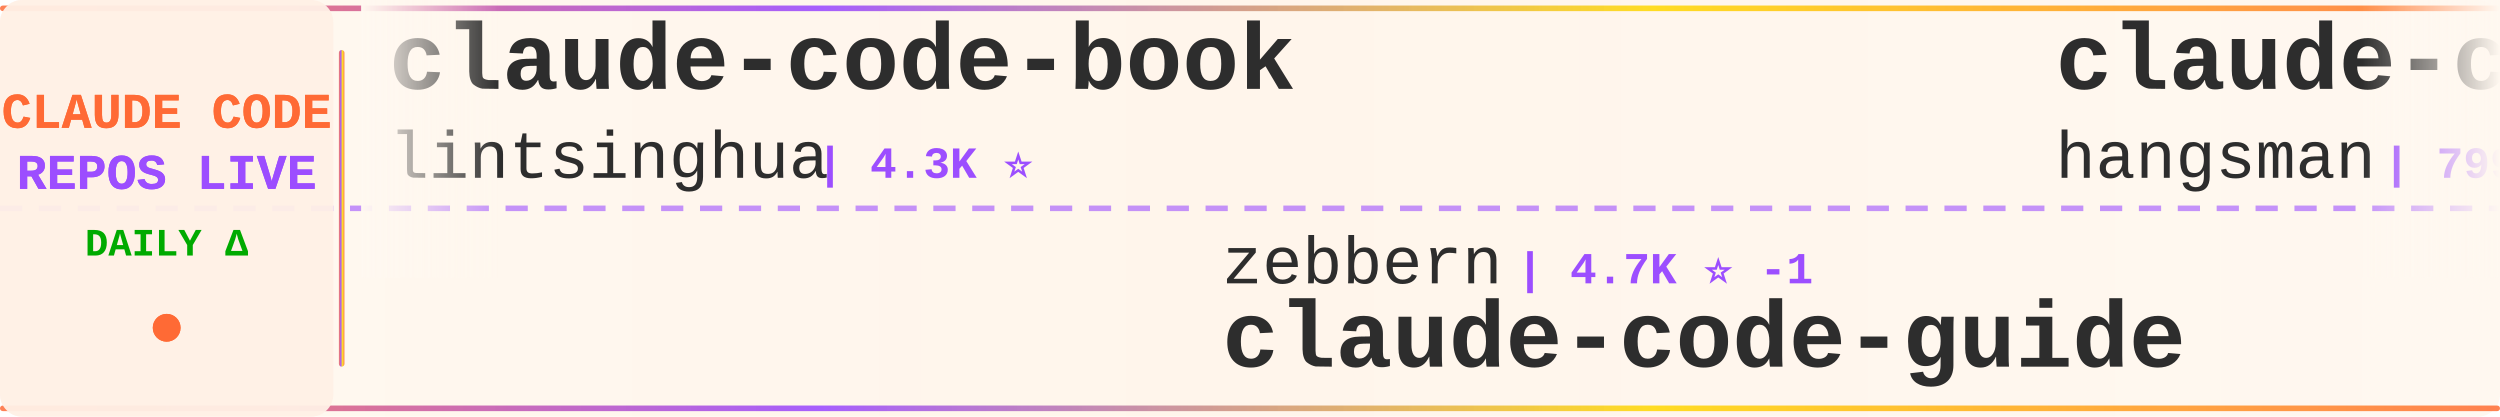
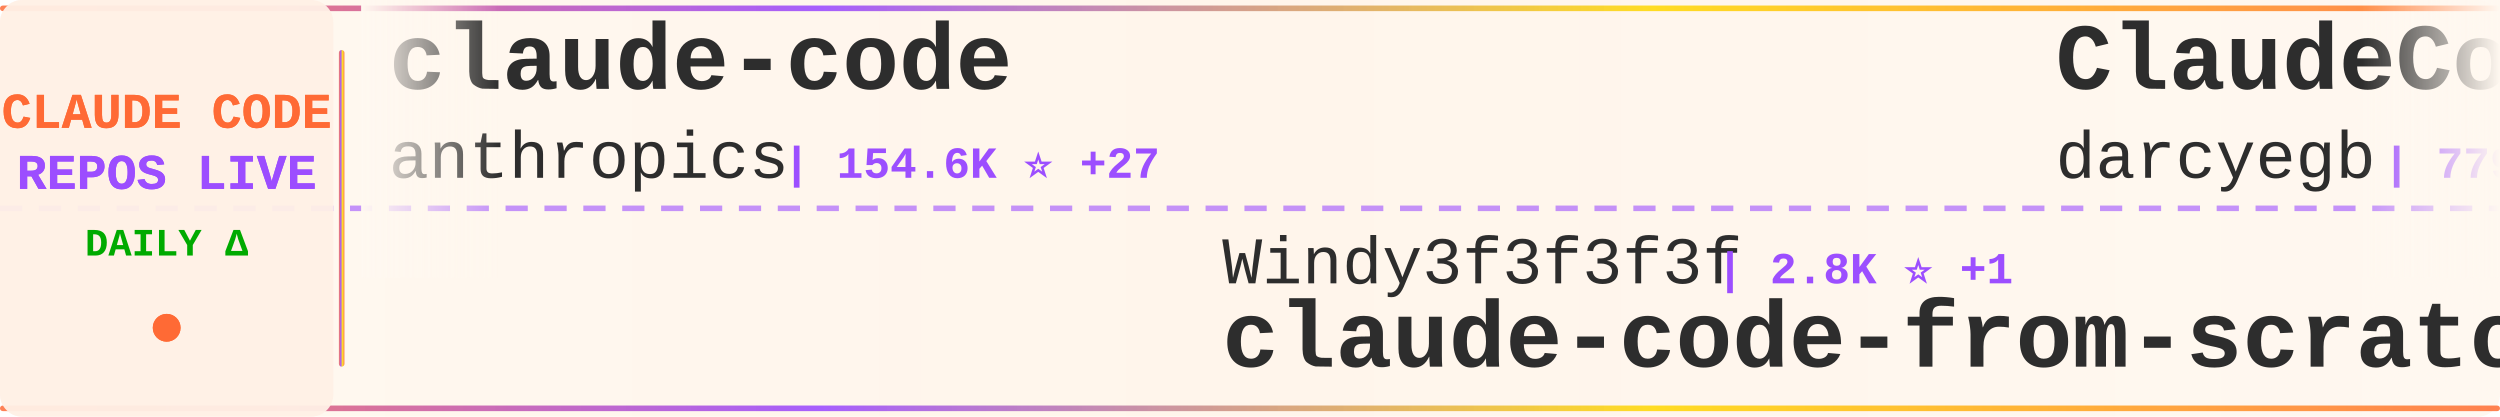
<svg xmlns="http://www.w3.org/2000/svg" width="900" height="150">
  <defs>
    <linearGradient id="tickerBg" x1="0%" y1="0%" x2="100%" y2="0%">
      <stop offset="0%" style="stop-color:#fff8f0;stop-opacity:0.98" />
      <stop offset="50%" style="stop-color:#fff5eb;stop-opacity:1" />
      <stop offset="100%" style="stop-color:#fff8f0;stop-opacity:0.98" />
    </linearGradient>
    <linearGradient id="borderGrad" x1="0%" y1="0%" x2="100%" y2="0%">
      <stop offset="0%" style="stop-color:#FF6B35;stop-opacity:0.85">
        <animate attributeName="stop-opacity" values="0.85;1;0.85" dur="2s" repeatCount="indefinite" />
      </stop>
      <stop offset="33%" style="stop-color:#9C4EFF;stop-opacity:0.9">
        <animate attributeName="stop-opacity" values="0.9;1;0.9" dur="2.2s" repeatCount="indefinite" />
      </stop>
      <stop offset="66%" style="stop-color:#FFD700;stop-opacity:0.85">
        <animate attributeName="stop-opacity" values="0.85;1;0.85" dur="1.8s" repeatCount="indefinite" />
      </stop>
      <stop offset="100%" style="stop-color:#FF6B35;stop-opacity:0.85">
        <animate attributeName="stop-opacity" values="0.85;1;0.85" dur="2s" repeatCount="indefinite" />
      </stop>
    </linearGradient>
    <filter id="textGlow">
      <feGaussianBlur stdDeviation="0.15" result="coloredBlur" />
      <feMerge>
        <feMergeNode in="coloredBlur" />
        <feMergeNode in="SourceGraphic" />
      </feMerge>
    </filter>
    <filter id="metricGlow">
      <feGaussianBlur stdDeviation="0.2" result="coloredBlur" />
      <feMerge>
        <feMergeNode in="coloredBlur" />
        <feMergeNode in="SourceGraphic" />
      </feMerge>
    </filter>
    <linearGradient id="leftFade" x1="0%" y1="0%" x2="100%" y2="0%">
      <stop offset="0%" style="stop-color:#fff8f0;stop-opacity:1" />
      <stop offset="100%" style="stop-color:#fff8f0;stop-opacity:0" />
    </linearGradient>
    <linearGradient id="rightFade" x1="0%" y1="0%" x2="100%" y2="0%">
      <stop offset="0%" style="stop-color:#fff8f0;stop-opacity:0" />
      <stop offset="100%" style="stop-color:#fff8f0;stop-opacity:1" />
    </linearGradient>
  </defs>
  <rect width="900" height="150" fill="url(#tickerBg)" rx="8" />
  <rect x="0" y="2" width="900" height="2" fill="url(#borderGrad)" rx="1" />
  <rect x="0" y="146" width="900" height="2" fill="url(#borderGrad)" rx="1" />
  <line x1="0" y1="75" x2="900" y2="75" stroke="#9C4EFF" stroke-width="2" stroke-dasharray="8 6" opacity="0.6" />
  <rect x="0" y="0" width="120" height="150" fill="#fff0e6" opacity="0.95" rx="8" />
  <text x="60" y="46" font-family="'Courier New', monospace" font-size="18" font-weight="bold" fill="#FF6B35" text-anchor="middle" filter="url(#textGlow)">
    CLAUDE CODE
  </text>
  <text x="60" y="68" font-family="'Courier New', monospace" font-size="18" font-weight="bold" fill="#9C4EFF" text-anchor="middle" filter="url(#textGlow)">
    REPOS LIVE
  </text>
  <text x="60" y="92" font-family="'Courier New', monospace" font-size="14" font-weight="bold" fill="#00aa00" text-anchor="middle">
    DAILY Δ
  </text>
  <circle cx="60" cy="118" r="5" fill="#FF6B35" filter="url(#metricGlow)">
    <animate attributeName="r" values="4;6;4" dur="1.5s" repeatCount="indefinite" />
    <animate attributeName="opacity" values="0.6;1;0.6" dur="1.5s" repeatCount="indefinite" />
  </circle>
  <rect x="122" y="18" width="2" height="114" fill="url(#borderGrad)" rx="1" />
  <clipPath id="tickerClip">
    <rect x="130" y="0" width="770" height="150" />
  </clipPath>
  <g clip-path="url(#tickerClip)">
    <g id="tickerItems">
      <animateTransform attributeName="transform" attributeType="XML" type="translate" from="0 0" to="-3000 0" dur="54s" repeatCount="indefinite" />
      <g transform="translate(0, 0)">
-         <text x="140" y="32" font-family="'Courier New', monospace" font-size="34" font-weight="bold" fill="#2d2d2d">claude-code-book</text>
-         <text x="140" y="64" font-family="'Courier New', monospace" font-size="24" font-weight="normal" fill="#2d2d2d" opacity="1.0">lintsinghua</text>
-         <text x="294" y="64" font-family="'Courier New', monospace" font-size="16" font-weight="bold" fill="#9C4EFF"> | 4.3K ⭐</text>
+         <text x="140" y="32" font-family="'Courier New', monospace" font-size="34" font-weight="bold" fill="#2d2d2d">claude-code</text>
+         <text x="140" y="64" font-family="'Courier New', monospace" font-size="24" font-weight="normal" fill="#2d2d2d" opacity="1.0">anthropics</text>
+         <text x="282" y="64" font-family="'Courier New', monospace" font-size="16" font-weight="bold" fill="#9C4EFF"> | 154.6K ⭐ +27</text>
      </g>
      <g transform="translate(300, 0)">
-         <text x="140" y="102" font-family="'Courier New', monospace" font-size="24" font-weight="normal" fill="#2d2d2d" opacity="1.0">zebbern</text>
-         <text x="246" y="102" font-family="'Courier New', monospace" font-size="16" font-weight="bold" fill="#9C4EFF"> | 4.7K ⭐ -1</text>
-         <text x="140" y="132" font-family="'Courier New', monospace" font-size="34" font-weight="bold" fill="#2d2d2d">claude-code-guide</text>
+         <text x="140" y="102" font-family="'Courier New', monospace" font-size="24" font-weight="normal" fill="#2d2d2d" opacity="1.0">Windy3f3f3f3f</text>
+         <text x="318" y="102" font-family="'Courier New', monospace" font-size="16" font-weight="bold" fill="#9C4EFF"> | 2.8K ⭐ +1</text>
+         <text x="140" y="132" font-family="'Courier New', monospace" font-size="34" font-weight="bold" fill="#2d2d2d">claude-code-from-scratch</text>
      </g>
      <g transform="translate(600, 0)">
-         <text x="140" y="32" font-family="'Courier New', monospace" font-size="34" font-weight="bold" fill="#2d2d2d">claude-code-source</text>
-         <text x="140" y="64" font-family="'Courier New', monospace" font-size="24" font-weight="normal" fill="#2d2d2d" opacity="1.0">hangsman</text>
-         <text x="258" y="64" font-family="'Courier New', monospace" font-size="16" font-weight="bold" fill="#9C4EFF"> | 799 ⭐</text>
+         <text x="140" y="32" font-family="'Courier New', monospace" font-size="34" font-weight="bold" fill="#2d2d2d">ClaudeCodeAgents</text>
+         <text x="140" y="64" font-family="'Courier New', monospace" font-size="24" font-weight="normal" fill="#2d2d2d" opacity="1.0">darcyegb</text>
+         <text x="258" y="64" font-family="'Courier New', monospace" font-size="16" font-weight="bold" fill="#9C4EFF"> | 779 ⭐</text>
      </g>
      <g transform="translate(900, 0)">
-         <text x="140" y="102" font-family="'Courier New', monospace" font-size="24" font-weight="normal" fill="#2d2d2d" opacity="1.0">freestylefly</text>
-         <text x="306" y="102" font-family="'Courier New', monospace" font-size="16" font-weight="bold" fill="#9C4EFF"> | 132 ⭐</text>
+         <text x="140" y="102" font-family="'Courier New', monospace" font-size="24" font-weight="normal" fill="#2d2d2d" opacity="1.0">VoltAgent</text>
+         <text x="270" y="102" font-family="'Courier New', monospace" font-size="16" font-weight="bold" fill="#9C4EFF"> | 26.3K ⭐ +4</text>
+         <text x="140" y="132" font-family="'Courier New', monospace" font-size="34" font-weight="bold" fill="#2d2d2d">awesome-claude-code-suba...</text>
+       </g>
+       <g transform="translate(1200, 0)">
+         <text x="140" y="32" font-family="'Courier New', monospace" font-size="34" font-weight="bold" fill="#2d2d2d">claude-code-settings</text>
+         <text x="140" y="64" font-family="'Courier New', monospace" font-size="24" font-weight="normal" fill="#2d2d2d" opacity="1.0">feiskyer</text>
+         <text x="258" y="64" font-family="'Courier New', monospace" font-size="16" font-weight="bold" fill="#9C4EFF"> | 1.7K ⭐ +1</text>
+       </g>
+       <g transform="translate(1500, 0)">
+         <text x="140" y="102" font-family="'Courier New', monospace" font-size="24" font-weight="normal" fill="#2d2d2d" opacity="1.0">shanraisshan</text>
+         <text x="306" y="102" font-family="'Courier New', monospace" font-size="16" font-weight="bold" fill="#9C4EFF"> | 68.6K ⭐ +8</text>
+         <text x="140" y="132" font-family="'Courier New', monospace" font-size="34" font-weight="bold" fill="#2d2d2d">claude-code-best-practic...</text>
+       </g>
+       <g transform="translate(1800, 0)">
+         <text x="140" y="32" font-family="'Courier New', monospace" font-size="34" font-weight="bold" fill="#2d2d2d">claude-code-source</text>
+         <text x="140" y="64" font-family="'Courier New', monospace" font-size="24" font-weight="normal" fill="#2d2d2d" opacity="1.0">JrCx7scC</text>
+         <text x="258" y="64" font-family="'Courier New', monospace" font-size="16" font-weight="bold" fill="#9C4EFF"> | 375 ⭐</text>
+       </g>
+       <g transform="translate(2100, 0)">
+         <text x="140" y="102" font-family="'Courier New', monospace" font-size="24" font-weight="normal" fill="#2d2d2d" opacity="1.0">RishabhK103</text>
+         <text x="294" y="102" font-family="'Courier New', monospace" font-size="16" font-weight="bold" fill="#9C4EFF"> | 111 ⭐</text>
        <text x="140" y="132" font-family="'Courier New', monospace" font-size="34" font-weight="bold" fill="#2d2d2d">claude-code</text>
      </g>
-       <g transform="translate(1200, 0)">
-         <text x="140" y="32" font-family="'Courier New', monospace" font-size="34" font-weight="bold" fill="#2d2d2d">claude-code-hub</text>
-         <text x="140" y="64" font-family="'Courier New', monospace" font-size="24" font-weight="normal" fill="#2d2d2d" opacity="1.0">ding113</text>
-         <text x="246" y="64" font-family="'Courier New', monospace" font-size="16" font-weight="bold" fill="#9C4EFF"> | 3.4K ⭐ +1</text>
-       </g>
-       <g transform="translate(1500, 0)">
-         <text x="140" y="102" font-family="'Courier New', monospace" font-size="24" font-weight="normal" fill="#2d2d2d" opacity="1.0">chauncygu</text>
-         <text x="270" y="102" font-family="'Courier New', monospace" font-size="16" font-weight="bold" fill="#9C4EFF"> | 2.9K ⭐ -1</text>
-         <text x="140" y="132" font-family="'Courier New', monospace" font-size="34" font-weight="bold" fill="#2d2d2d">collection-claude-code-s...</text>
-       </g>
-       <g transform="translate(1800, 0)">
-         <text x="140" y="32" font-family="'Courier New', monospace" font-size="34" font-weight="bold" fill="#2d2d2d">claude-code-security-rev...</text>
-         <text x="140" y="64" font-family="'Courier New', monospace" font-size="24" font-weight="normal" fill="#2d2d2d" opacity="1.0">anthropics</text>
-         <text x="282" y="64" font-family="'Courier New', monospace" font-size="16" font-weight="bold" fill="#9C4EFF"> | 6.7K ⭐ +3</text>
-       </g>
-       <g transform="translate(2100, 0)">
-         <text x="140" y="102" font-family="'Courier New', monospace" font-size="24" font-weight="normal" fill="#2d2d2d" opacity="1.0">alejandrobalderas</text>
-         <text x="366" y="102" font-family="'Courier New', monospace" font-size="16" font-weight="bold" fill="#9C4EFF"> | 3.0K ⭐ -2</text>
-         <text x="140" y="132" font-family="'Courier New', monospace" font-size="34" font-weight="bold" fill="#2d2d2d">claude-code-from-source</text>
-       </g>
      <g transform="translate(2400, 0)">
-         <text x="140" y="32" font-family="'Courier New', monospace" font-size="34" font-weight="bold" fill="#2d2d2d">claude-code</text>
-         <text x="140" y="64" font-family="'Courier New', monospace" font-size="24" font-weight="normal" fill="#2d2d2d" opacity="1.0">tanbiralam</text>
-         <text x="282" y="64" font-family="'Courier New', monospace" font-size="16" font-weight="bold" fill="#9C4EFF"> | 2.4K ⭐</text>
+         <text x="140" y="32" font-family="'Courier New', monospace" font-size="34" font-weight="bold" fill="#2d2d2d">claude-code-source</text>
+         <text x="140" y="64" font-family="'Courier New', monospace" font-size="24" font-weight="normal" fill="#2d2d2d" opacity="1.0">AprilNEA</text>
+         <text x="258" y="64" font-family="'Courier New', monospace" font-size="16" font-weight="bold" fill="#9C4EFF"> | 391 ⭐</text>
      </g>
      <g transform="translate(2700, 0)">
-         <text x="140" y="102" font-family="'Courier New', monospace" font-size="24" font-weight="normal" fill="#2d2d2d" opacity="1.0">digitalsamba</text>
-         <text x="306" y="102" font-family="'Courier New', monospace" font-size="16" font-weight="bold" fill="#9C4EFF"> | 2.4K ⭐ +8</text>
-         <text x="140" y="132" font-family="'Courier New', monospace" font-size="34" font-weight="bold" fill="#2d2d2d">claude-code-video-toolki...</text>
+         <text x="140" y="102" font-family="'Courier New', monospace" font-size="24" font-weight="normal" fill="#2d2d2d" opacity="1.0">lorryjovens-hub</text>
+         <text x="342" y="102" font-family="'Courier New', monospace" font-size="16" font-weight="bold" fill="#9C4EFF"> | 1.7K ⭐</text>
+         <text x="140" y="132" font-family="'Courier New', monospace" font-size="34" font-weight="bold" fill="#2d2d2d">claude-code-rust</text>
      </g>
      <g transform="translate(3000, 0)">
-         <text x="140" y="32" font-family="'Courier New', monospace" font-size="34" font-weight="bold" fill="#2d2d2d">claude-code-book</text>
-         <text x="140" y="64" font-family="'Courier New', monospace" font-size="24" font-weight="normal" fill="#2d2d2d" opacity="1.0">lintsinghua</text>
-         <text x="294" y="64" font-family="'Courier New', monospace" font-size="16" font-weight="bold" fill="#9C4EFF"> | 4.3K ⭐</text>
+         <text x="140" y="32" font-family="'Courier New', monospace" font-size="34" font-weight="bold" fill="#2d2d2d">claude-code</text>
+         <text x="140" y="64" font-family="'Courier New', monospace" font-size="24" font-weight="normal" fill="#2d2d2d" opacity="1.0">anthropics</text>
+         <text x="282" y="64" font-family="'Courier New', monospace" font-size="16" font-weight="bold" fill="#9C4EFF"> | 154.6K ⭐ +27</text>
      </g>
      <g transform="translate(3300, 0)">
-         <text x="140" y="102" font-family="'Courier New', monospace" font-size="24" font-weight="normal" fill="#2d2d2d" opacity="1.0">zebbern</text>
-         <text x="246" y="102" font-family="'Courier New', monospace" font-size="16" font-weight="bold" fill="#9C4EFF"> | 4.7K ⭐ -1</text>
-         <text x="140" y="132" font-family="'Courier New', monospace" font-size="34" font-weight="bold" fill="#2d2d2d">claude-code-guide</text>
+         <text x="140" y="102" font-family="'Courier New', monospace" font-size="24" font-weight="normal" fill="#2d2d2d" opacity="1.0">Windy3f3f3f3f</text>
+         <text x="318" y="102" font-family="'Courier New', monospace" font-size="16" font-weight="bold" fill="#9C4EFF"> | 2.8K ⭐ +1</text>
+         <text x="140" y="132" font-family="'Courier New', monospace" font-size="34" font-weight="bold" fill="#2d2d2d">claude-code-from-scratch</text>
      </g>
      <g transform="translate(3600, 0)">
-         <text x="140" y="32" font-family="'Courier New', monospace" font-size="34" font-weight="bold" fill="#2d2d2d">claude-code-source</text>
-         <text x="140" y="64" font-family="'Courier New', monospace" font-size="24" font-weight="normal" fill="#2d2d2d" opacity="1.0">hangsman</text>
-         <text x="258" y="64" font-family="'Courier New', monospace" font-size="16" font-weight="bold" fill="#9C4EFF"> | 799 ⭐</text>
+         <text x="140" y="32" font-family="'Courier New', monospace" font-size="34" font-weight="bold" fill="#2d2d2d">ClaudeCodeAgents</text>
+         <text x="140" y="64" font-family="'Courier New', monospace" font-size="24" font-weight="normal" fill="#2d2d2d" opacity="1.0">darcyegb</text>
+         <text x="258" y="64" font-family="'Courier New', monospace" font-size="16" font-weight="bold" fill="#9C4EFF"> | 779 ⭐</text>
      </g>
      <g transform="translate(3900, 0)">
-         <text x="140" y="102" font-family="'Courier New', monospace" font-size="24" font-weight="normal" fill="#2d2d2d" opacity="1.0">freestylefly</text>
-         <text x="306" y="102" font-family="'Courier New', monospace" font-size="16" font-weight="bold" fill="#9C4EFF"> | 132 ⭐</text>
-         <text x="140" y="132" font-family="'Courier New', monospace" font-size="34" font-weight="bold" fill="#2d2d2d">claude-code</text>
+         <text x="140" y="102" font-family="'Courier New', monospace" font-size="24" font-weight="normal" fill="#2d2d2d" opacity="1.0">VoltAgent</text>
+         <text x="270" y="102" font-family="'Courier New', monospace" font-size="16" font-weight="bold" fill="#9C4EFF"> | 26.3K ⭐ +4</text>
+         <text x="140" y="132" font-family="'Courier New', monospace" font-size="34" font-weight="bold" fill="#2d2d2d">awesome-claude-code-suba...</text>
      </g>
    </g>
  </g>
  <rect x="130" y="0" width="50" height="100" fill="url(#leftFade)" />
  <rect x="850" y="0" width="50" height="100" fill="url(#rightFade)" />
</svg>
